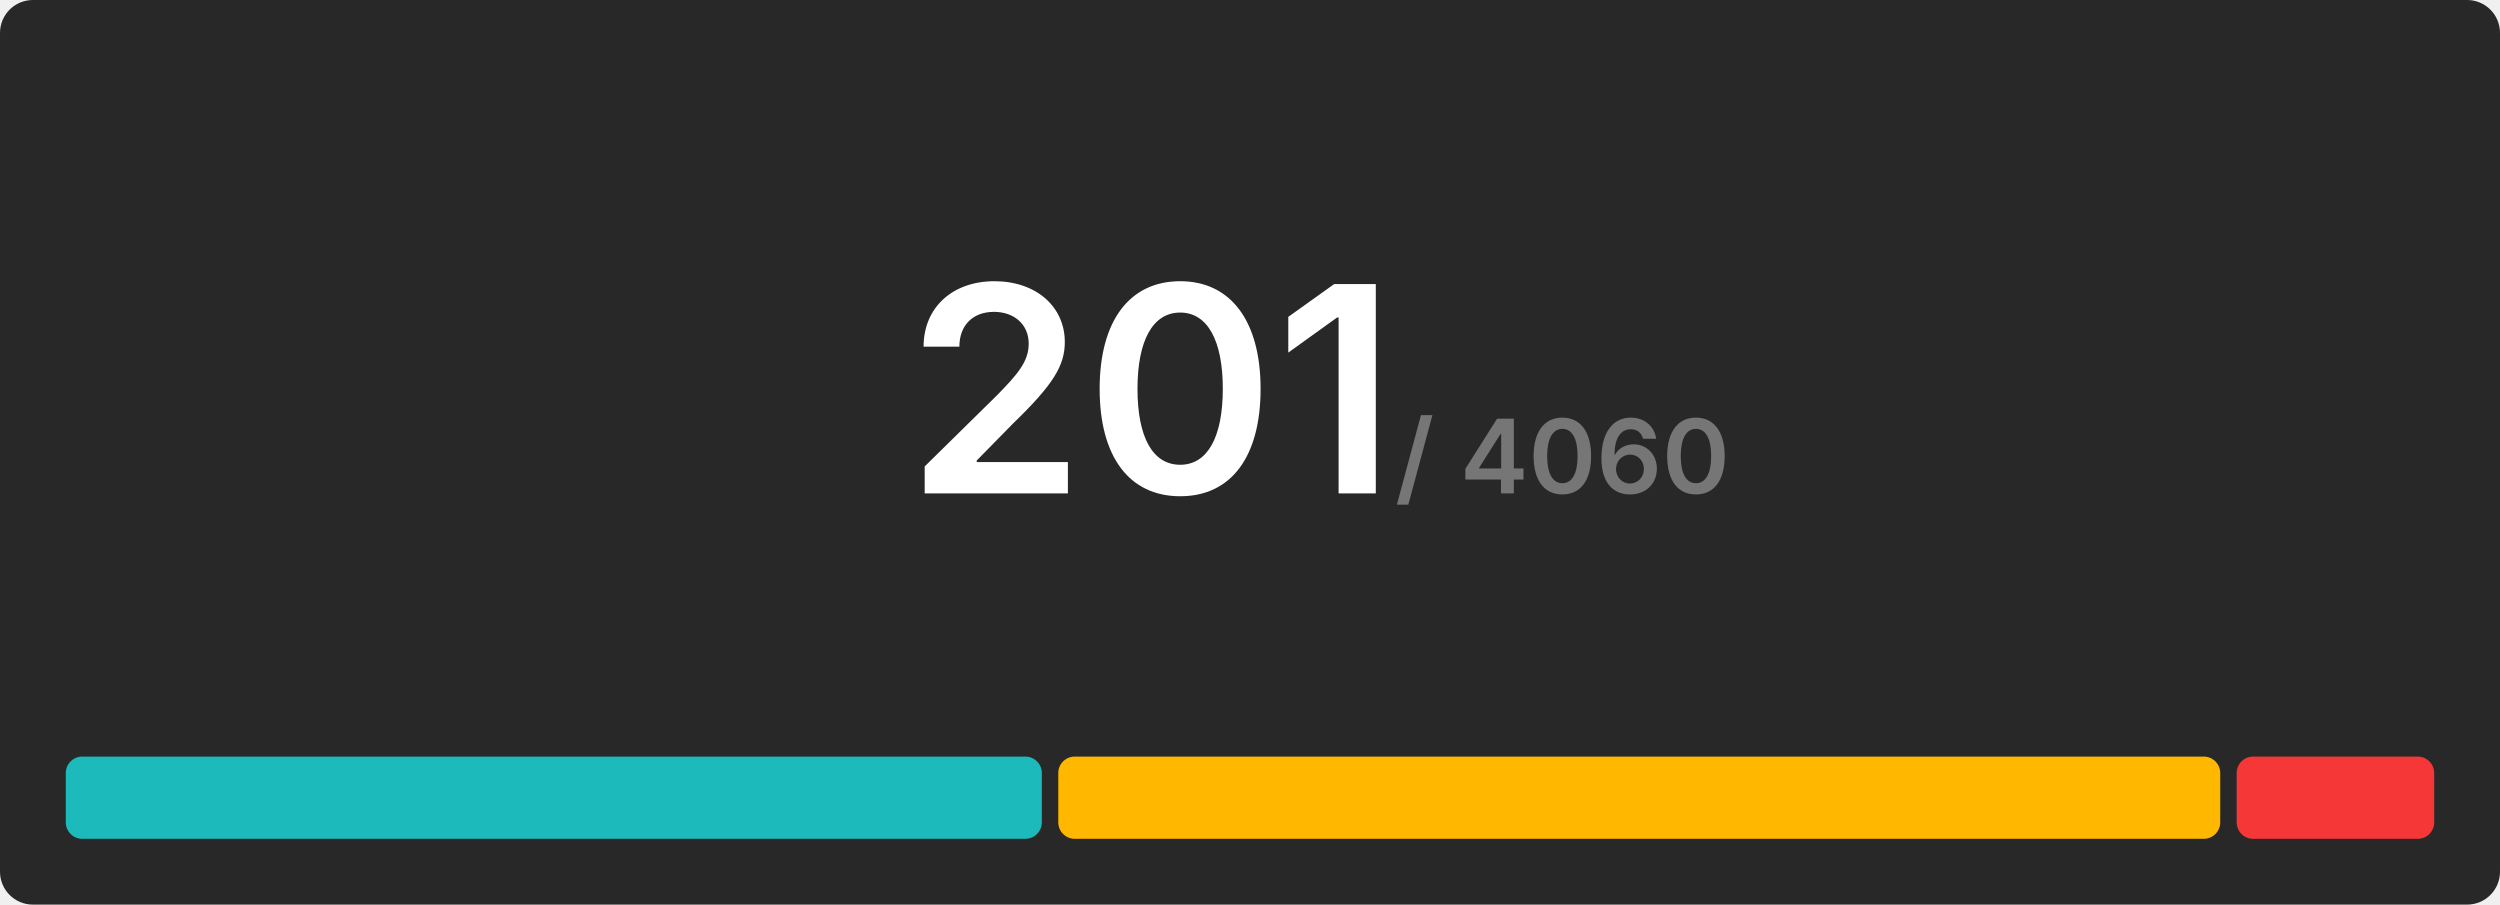
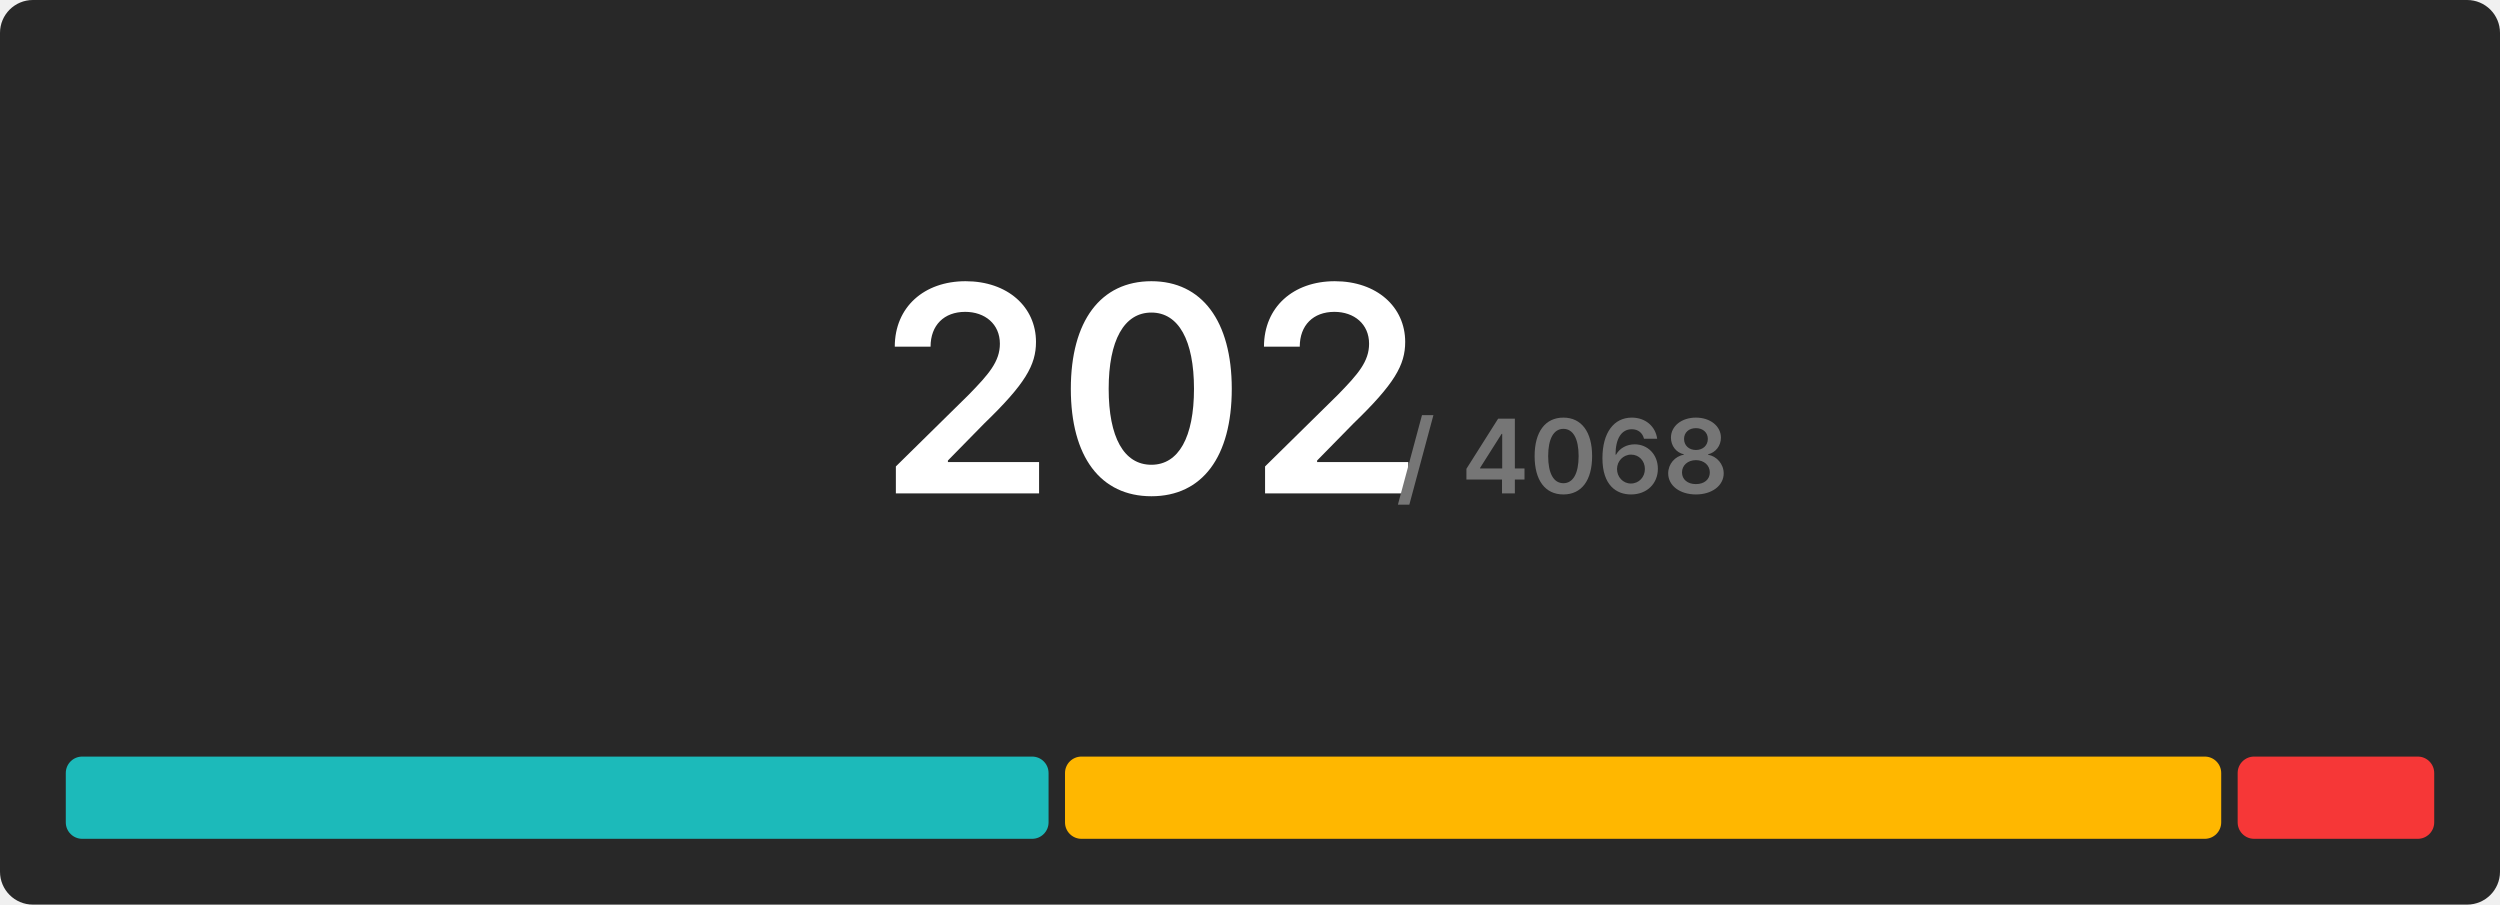
<svg xmlns="http://www.w3.org/2000/svg" width="608" height="220" viewBox="0 0 608 220">
  <rect x="0" y="0" width="608" height="220" rx="8" fill="#282828" />
  <g transform="translate(280, 120)" text-anchor="middle">
-     <text font-size="70" font-weight="600" font-family="Inter, Arial, Helvetica, sans-serif" fill="#ffffff" dominant-baseline="end">201</text>
-     <text font-size="25" font-weight="600" font-family="Inter, Arial, Helvetica, sans-serif" fill="#767676" dominant-baseline="end" dx="100">/ 4060</text>
+     <text font-size="70" font-weight="600" font-family="Inter, Arial, Helvetica, sans-serif" fill="#ffffff" dominant-baseline="end">202</text>
+     <text font-size="25" font-weight="600" font-family="Inter, Arial, Helvetica, sans-serif" fill="#767676" dominant-baseline="end" dx="100">/ 4068</text>
  </g>
  <g transform="translate(16, 184)">
-     <rect x="0" y="0" width="237.373" height="20" fill="#1cbaba" rx="4" />
-     <rect x="241.373" y="0" width="282.587" height="20" fill="#ffb700" rx="4" />
-     <rect x="527.96" y="0" width="48.04" height="20" fill="#f63737" rx="4" />
+     <rect x="0" y="0" width="239.01" height="20" fill="#1cbaba" rx="4" />
+     <rect x="243.01" y="0" width="281.188" height="20" fill="#ffb700" rx="4" />
+     <rect x="528.198" y="0" width="47.802" height="20" fill="#f63737" rx="4" />
  </g>
</svg>
